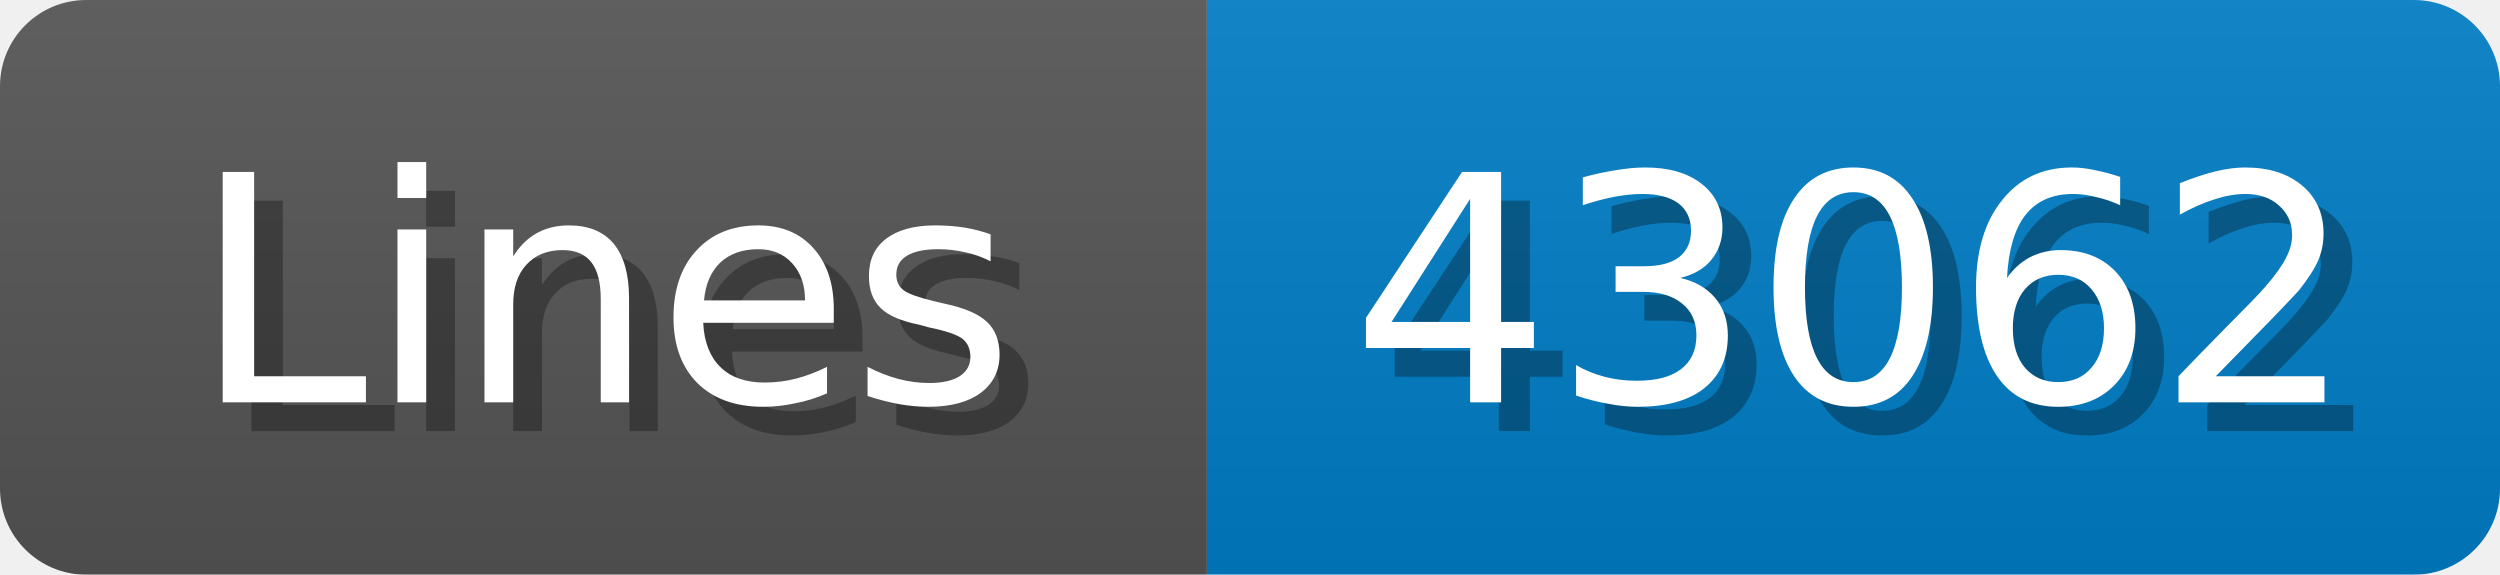
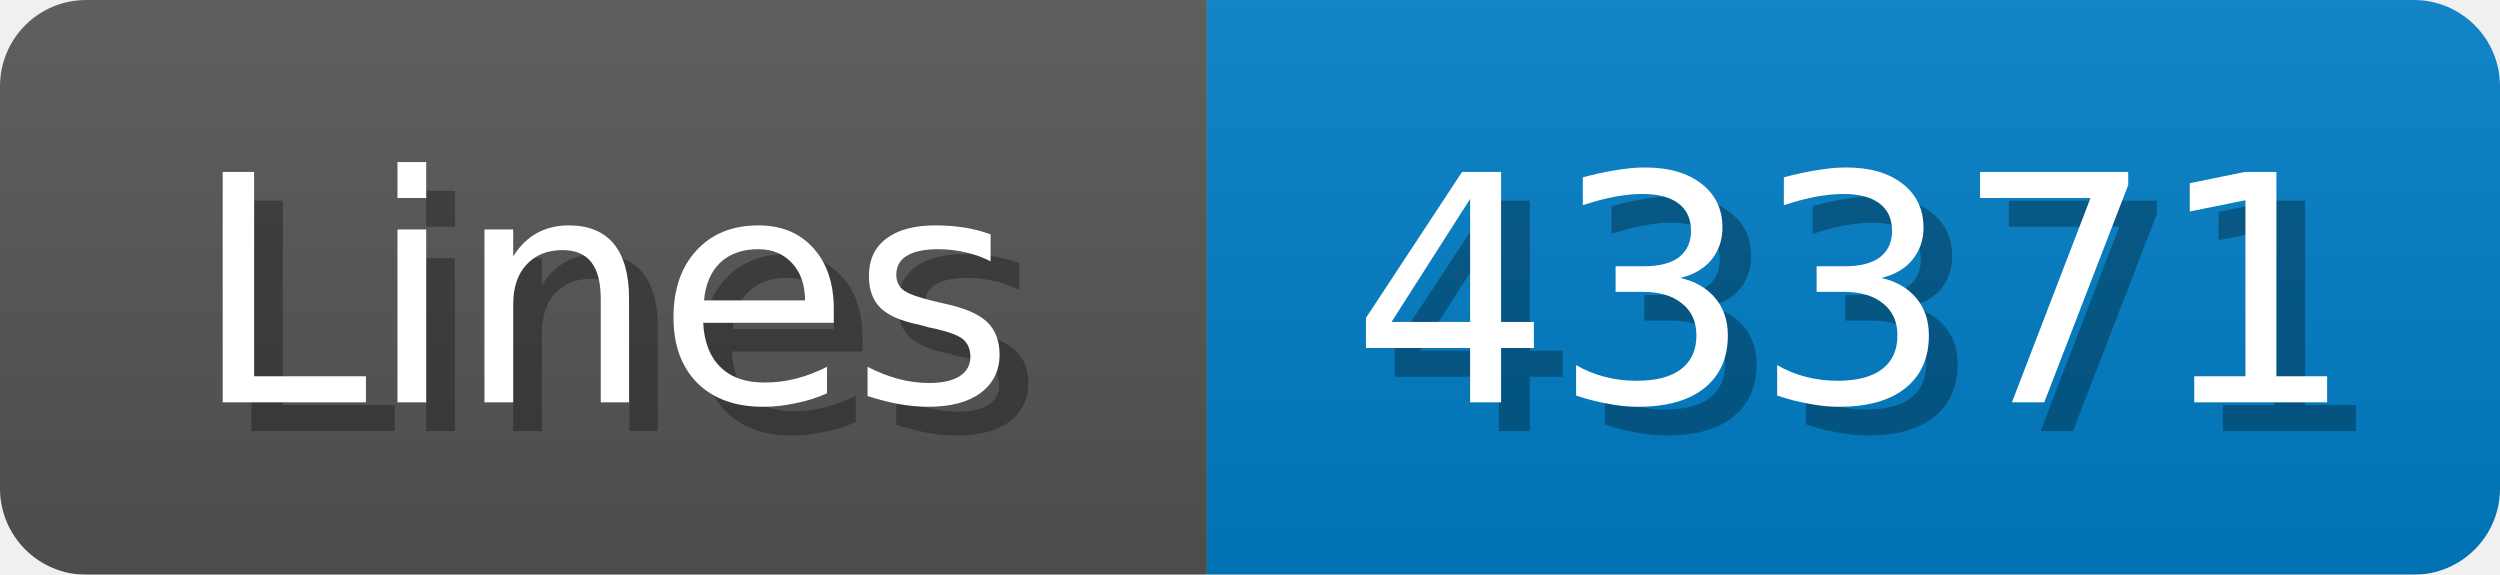
<svg xmlns="http://www.w3.org/2000/svg" width="87" height="20">
  <linearGradient id="b" x2="0" y2="100%">
    <stop offset="0" stop-color="#bbb" stop-opacity=".1" />
    <stop offset="1" stop-opacity=".1" />
  </linearGradient>
  <mask id="anybadge_1">
    <rect width="87" height="20" rx="3" fill="#fff" />
  </mask>
  <g mask="url(#anybadge_1)">
    <path fill="#555" d="M0 0h42v20H0z" />
    <path fill="#007ec6" d="M42 0h45v20H42z" />
    <path fill="url(#b)" d="M0 0h87v20H0z" />
  </g>
  <g fill="#fff" text-anchor="middle" font-family="DejaVu Sans,Verdana,Geneva,sans-serif" font-size="11">
    <text x="22.0" y="15" fill="#010101" fill-opacity=".3">Lines</text>
    <text x="21.0" y="14">Lines</text>
  </g>
  <g fill="#fff" text-anchor="middle" font-family="DejaVu Sans,Verdana,Geneva,sans-serif" font-size="11">
-     <text x="65.5" y="15" fill="#010101" fill-opacity=".3">43062</text>
-     <text x="64.5" y="14">43062</text>
+     <text x="65.5" y="15" fill="#010101" fill-opacity=".3">43371</text>
+     <text x="64.5" y="14">43371</text>
  </g>
</svg>
